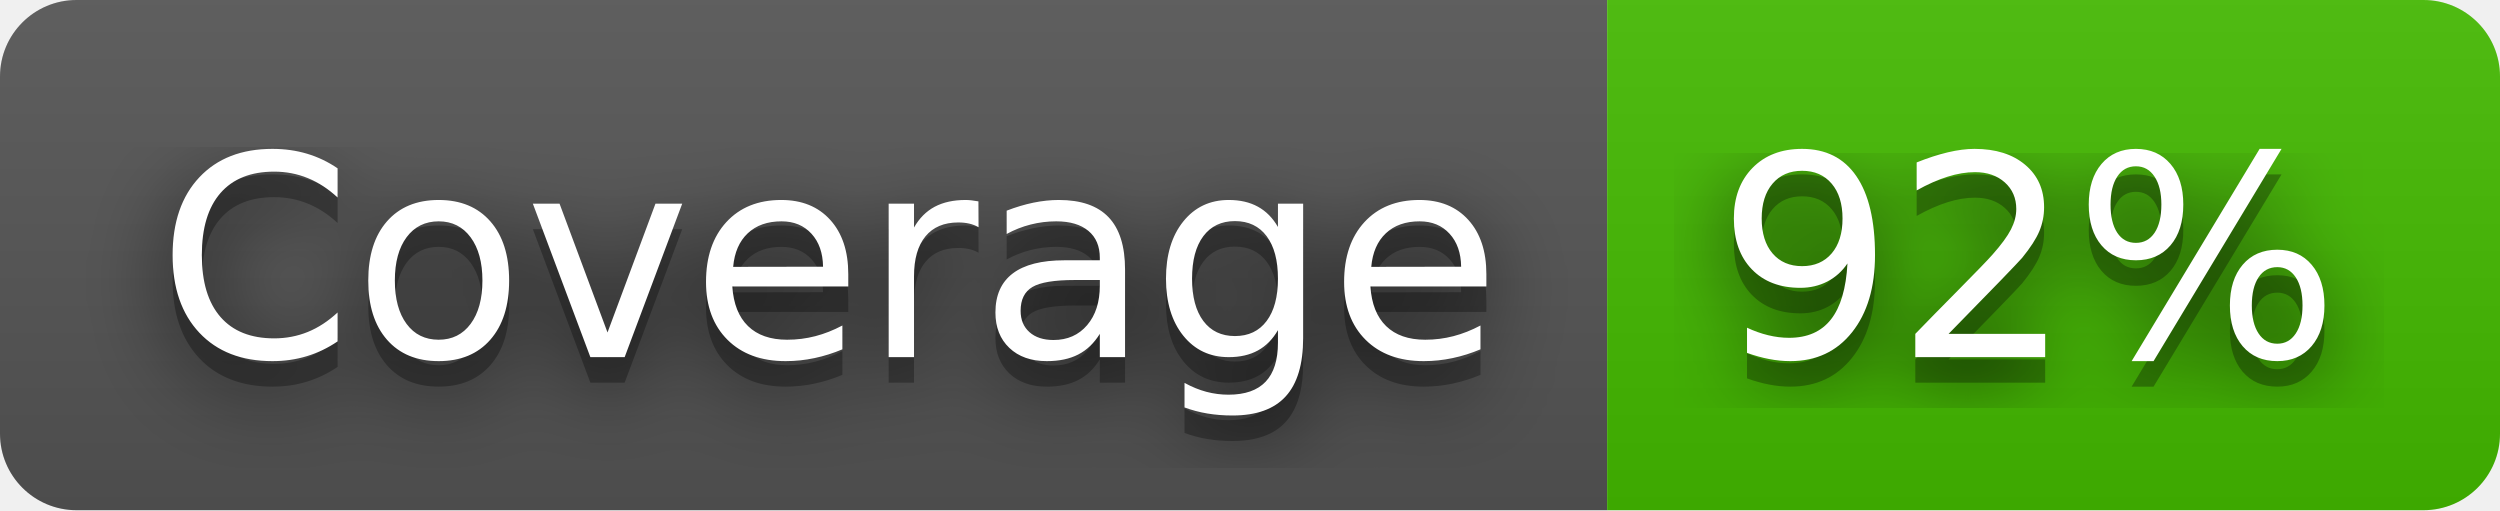
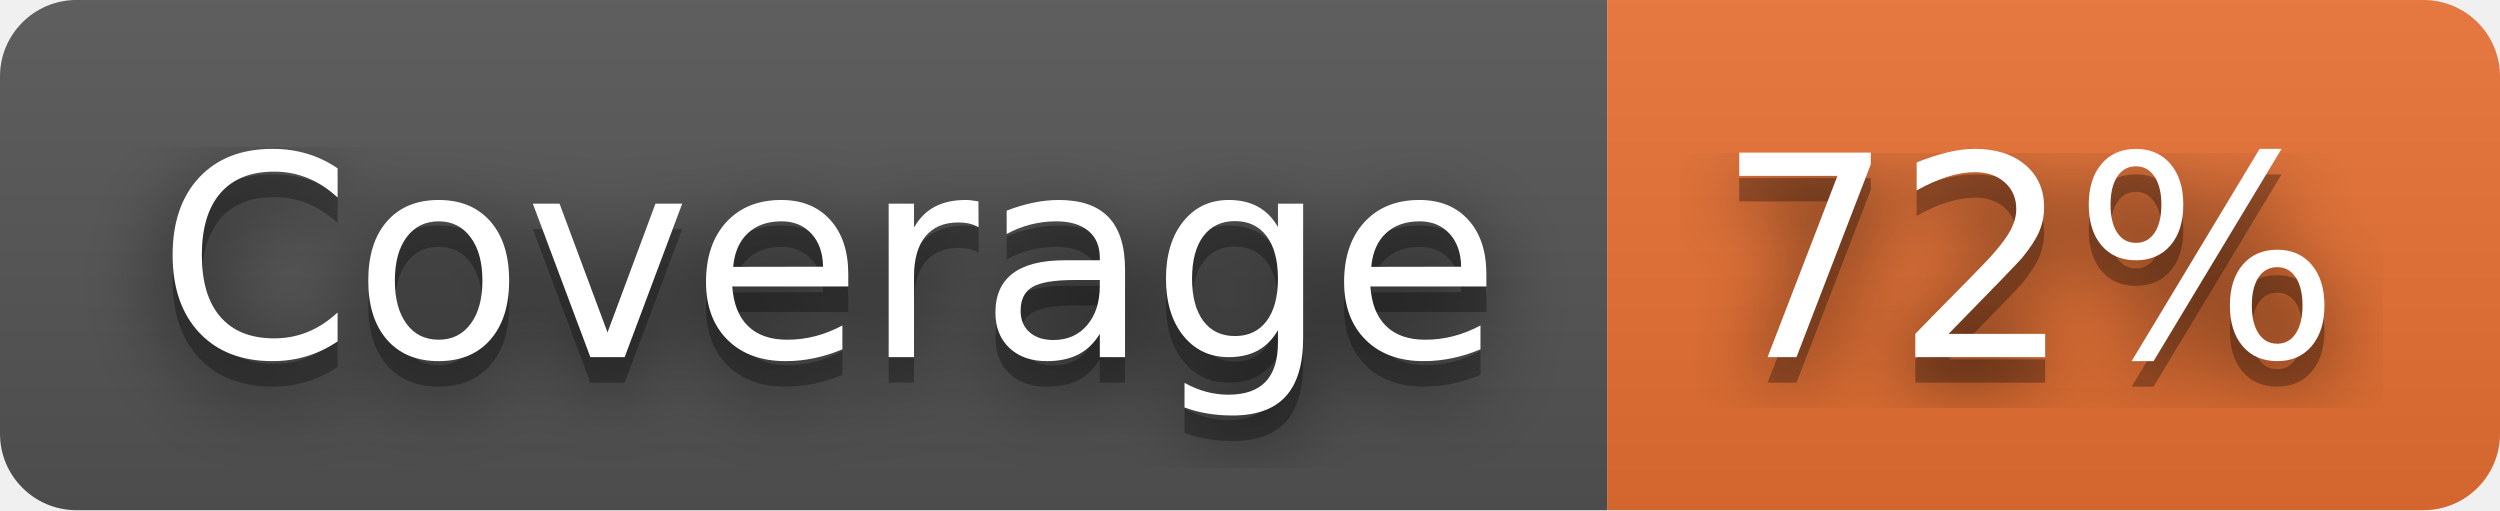
- <svg xmlns="http://www.w3.org/2000/svg" width="98" height="20" role="img" aria-label="Coverage: 92%">
+ <svg xmlns="http://www.w3.org/2000/svg" width="98" height="20" role="img" aria-label="Coverage: 72%">
  <filter id="blur">
    <feGaussianBlur stdDeviation="16" />
  </filter>
  <linearGradient id="s" x2="0" y2="100%">
    <stop offset="0" stop-color="#bbb" stop-opacity=".1" />
    <stop offset="1" stop-opacity=".1" />
  </linearGradient>
  <clipPath id="r">
    <rect width="98" height="20" rx="3" />
  </clipPath>
  <g clip-path="url(#r)">
    <rect width="63" height="20" fill="#555" />
-     <rect x="63" width="35" height="20" fill="#4b0" />
+     <rect x="63" width="35" height="20" fill="#ea7233" />
    <rect width="98" height="20" fill="url(#s)" />
  </g>
  <g fill="#fff" text-anchor="middle" font-family="Verdana,Geneva,DejaVu Sans,sans-serif" text-rendering="geometricPrecision" font-size="110">
    <g transform="scale(.1)">
      <g aria-hidden="true" fill="#010101">
        <text x="325" y="150" fill-opacity=".8" filter="url(#blur)" textLength="530">Coverage</text>
        <text x="325" y="150" fill-opacity=".3" textLength="530">Coverage</text>
      </g>
      <text x="325" y="140" textLength="530">Coverage</text>
    </g>
    <g transform="scale(.1)">
      <g aria-hidden="true" fill="#010101">
-         <text x="795" y="150" fill-opacity=".8" filter="url(#blur)" textLength="250">92%</text>
-         <text x="795" y="150" fill-opacity=".3" textLength="250">92%</text>
+         <text x="795" y="150" fill-opacity=".8" filter="url(#blur)" textLength="250">72%</text>
+         <text x="795" y="150" fill-opacity=".3" textLength="250">72%</text>
      </g>
-       <text x="795" y="140" textLength="250">92%</text>
+       <text x="795" y="140" textLength="250">72%</text>
    </g>
  </g>
</svg>
